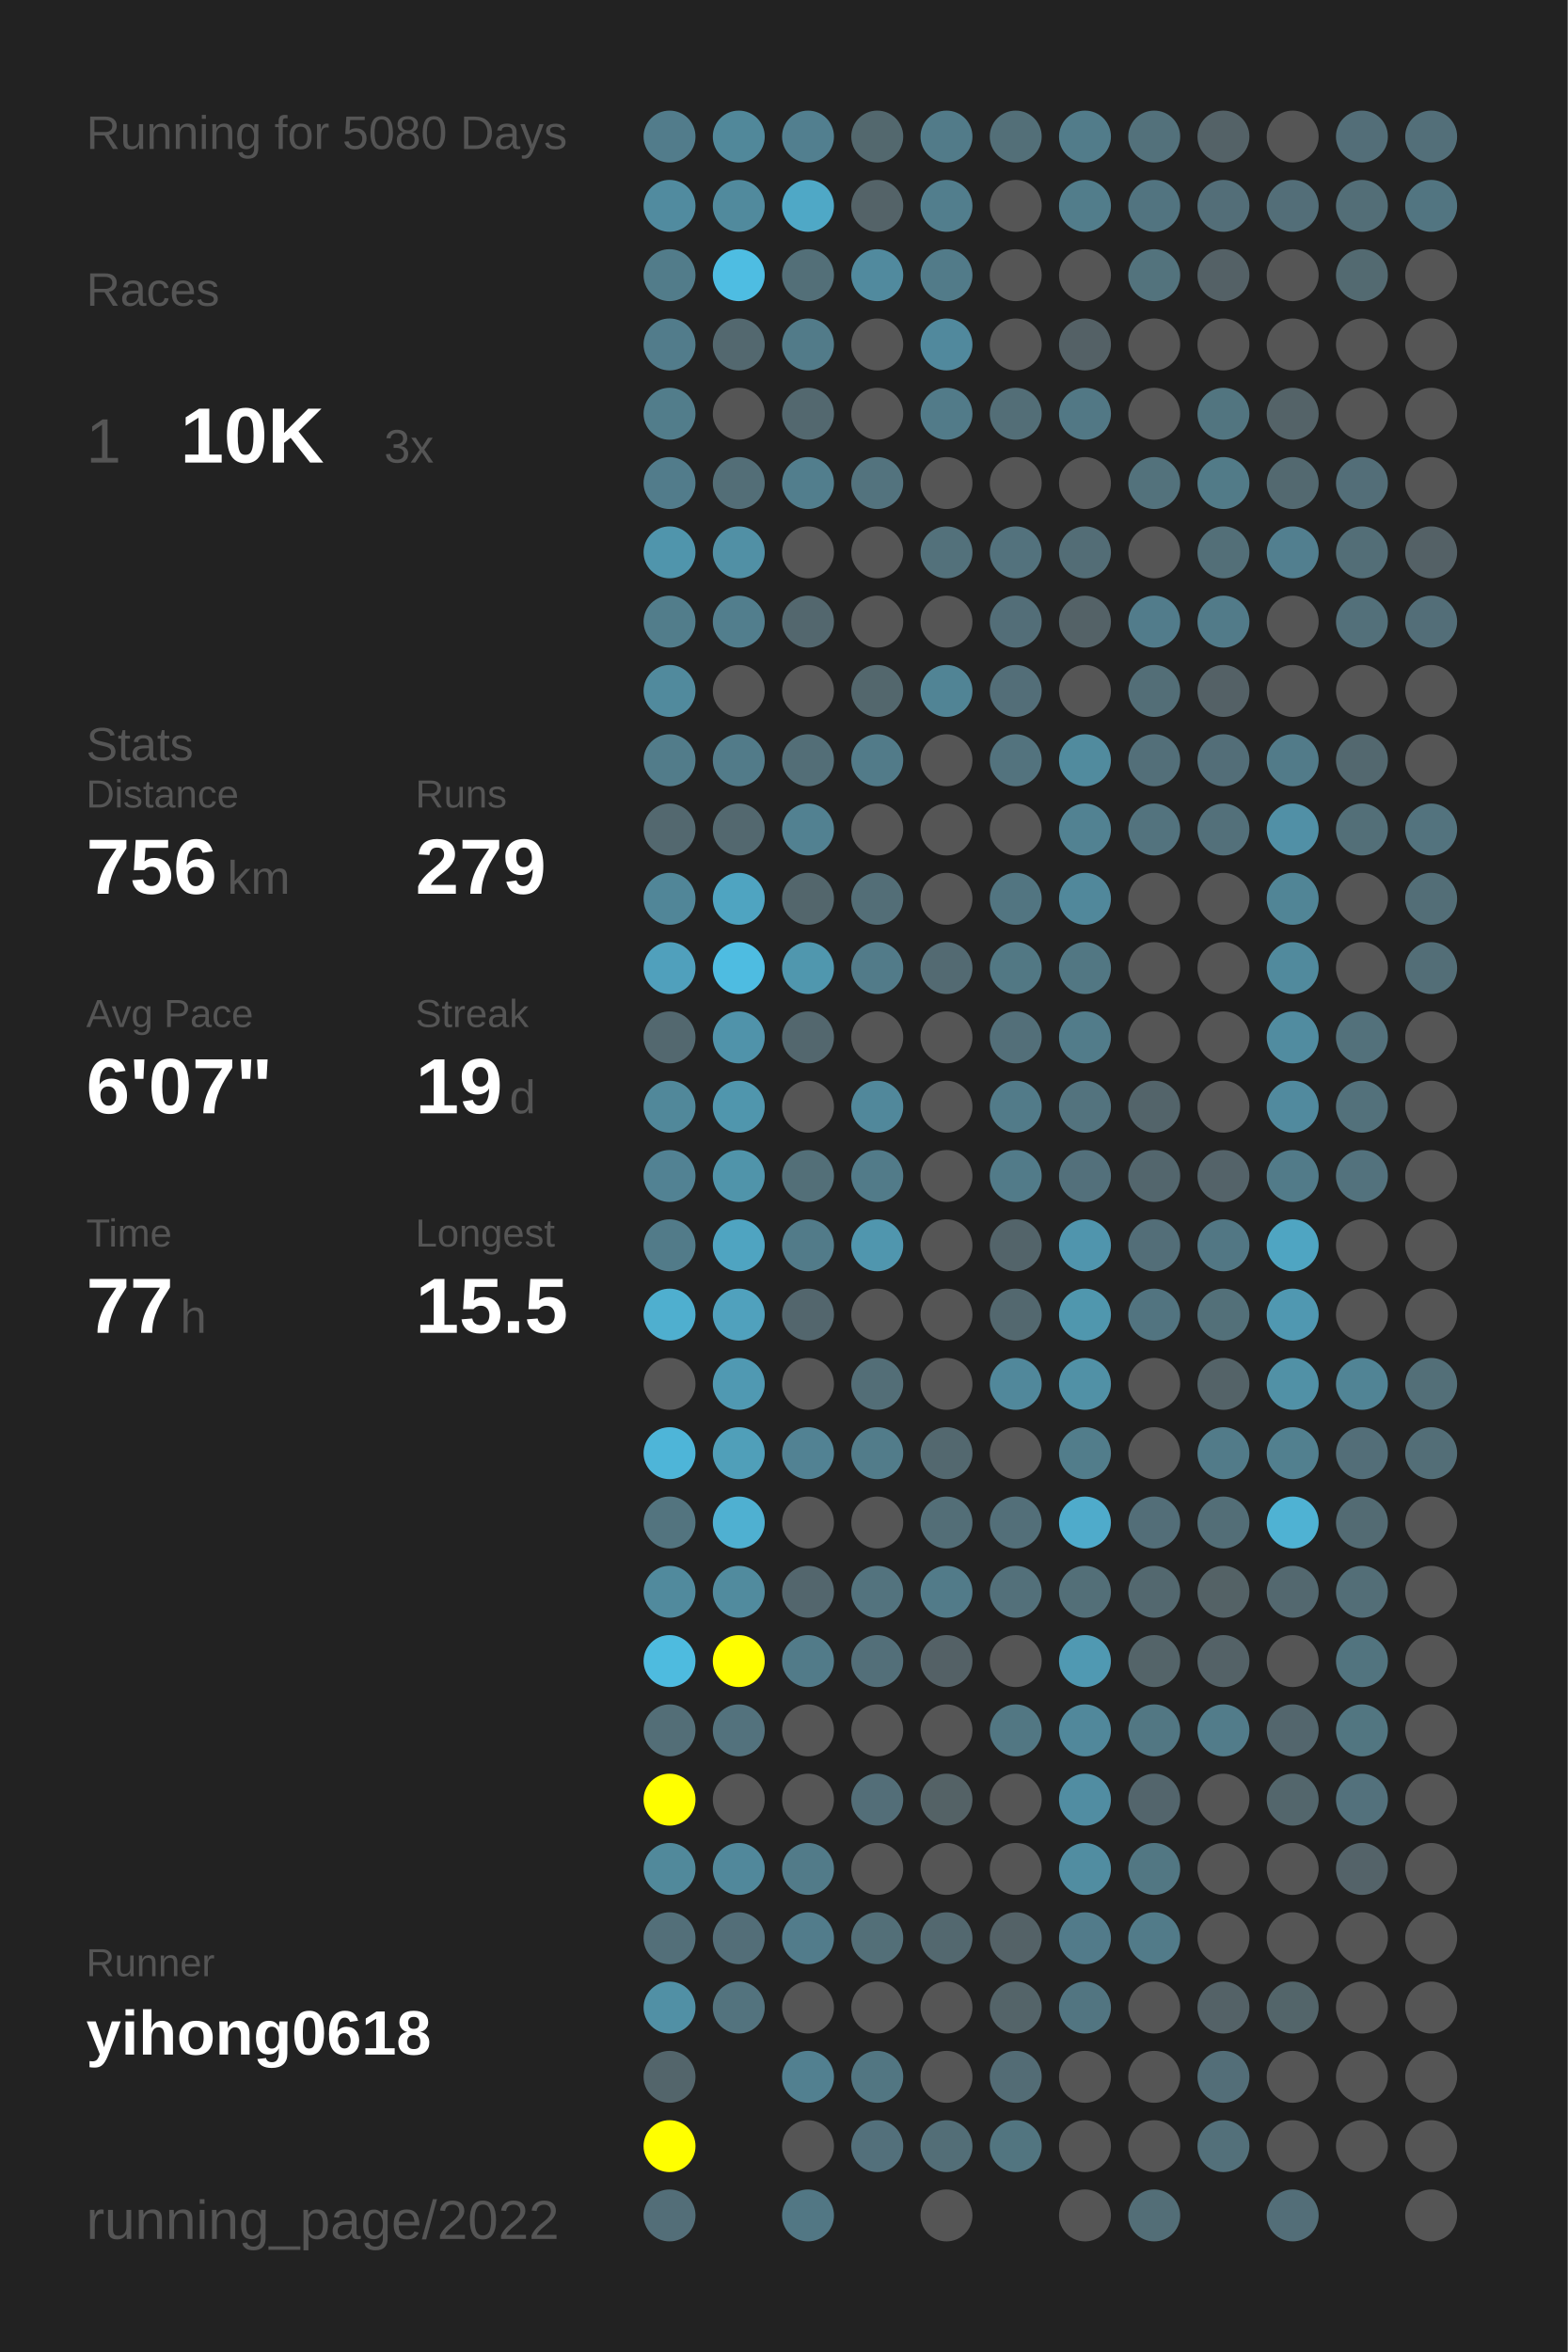
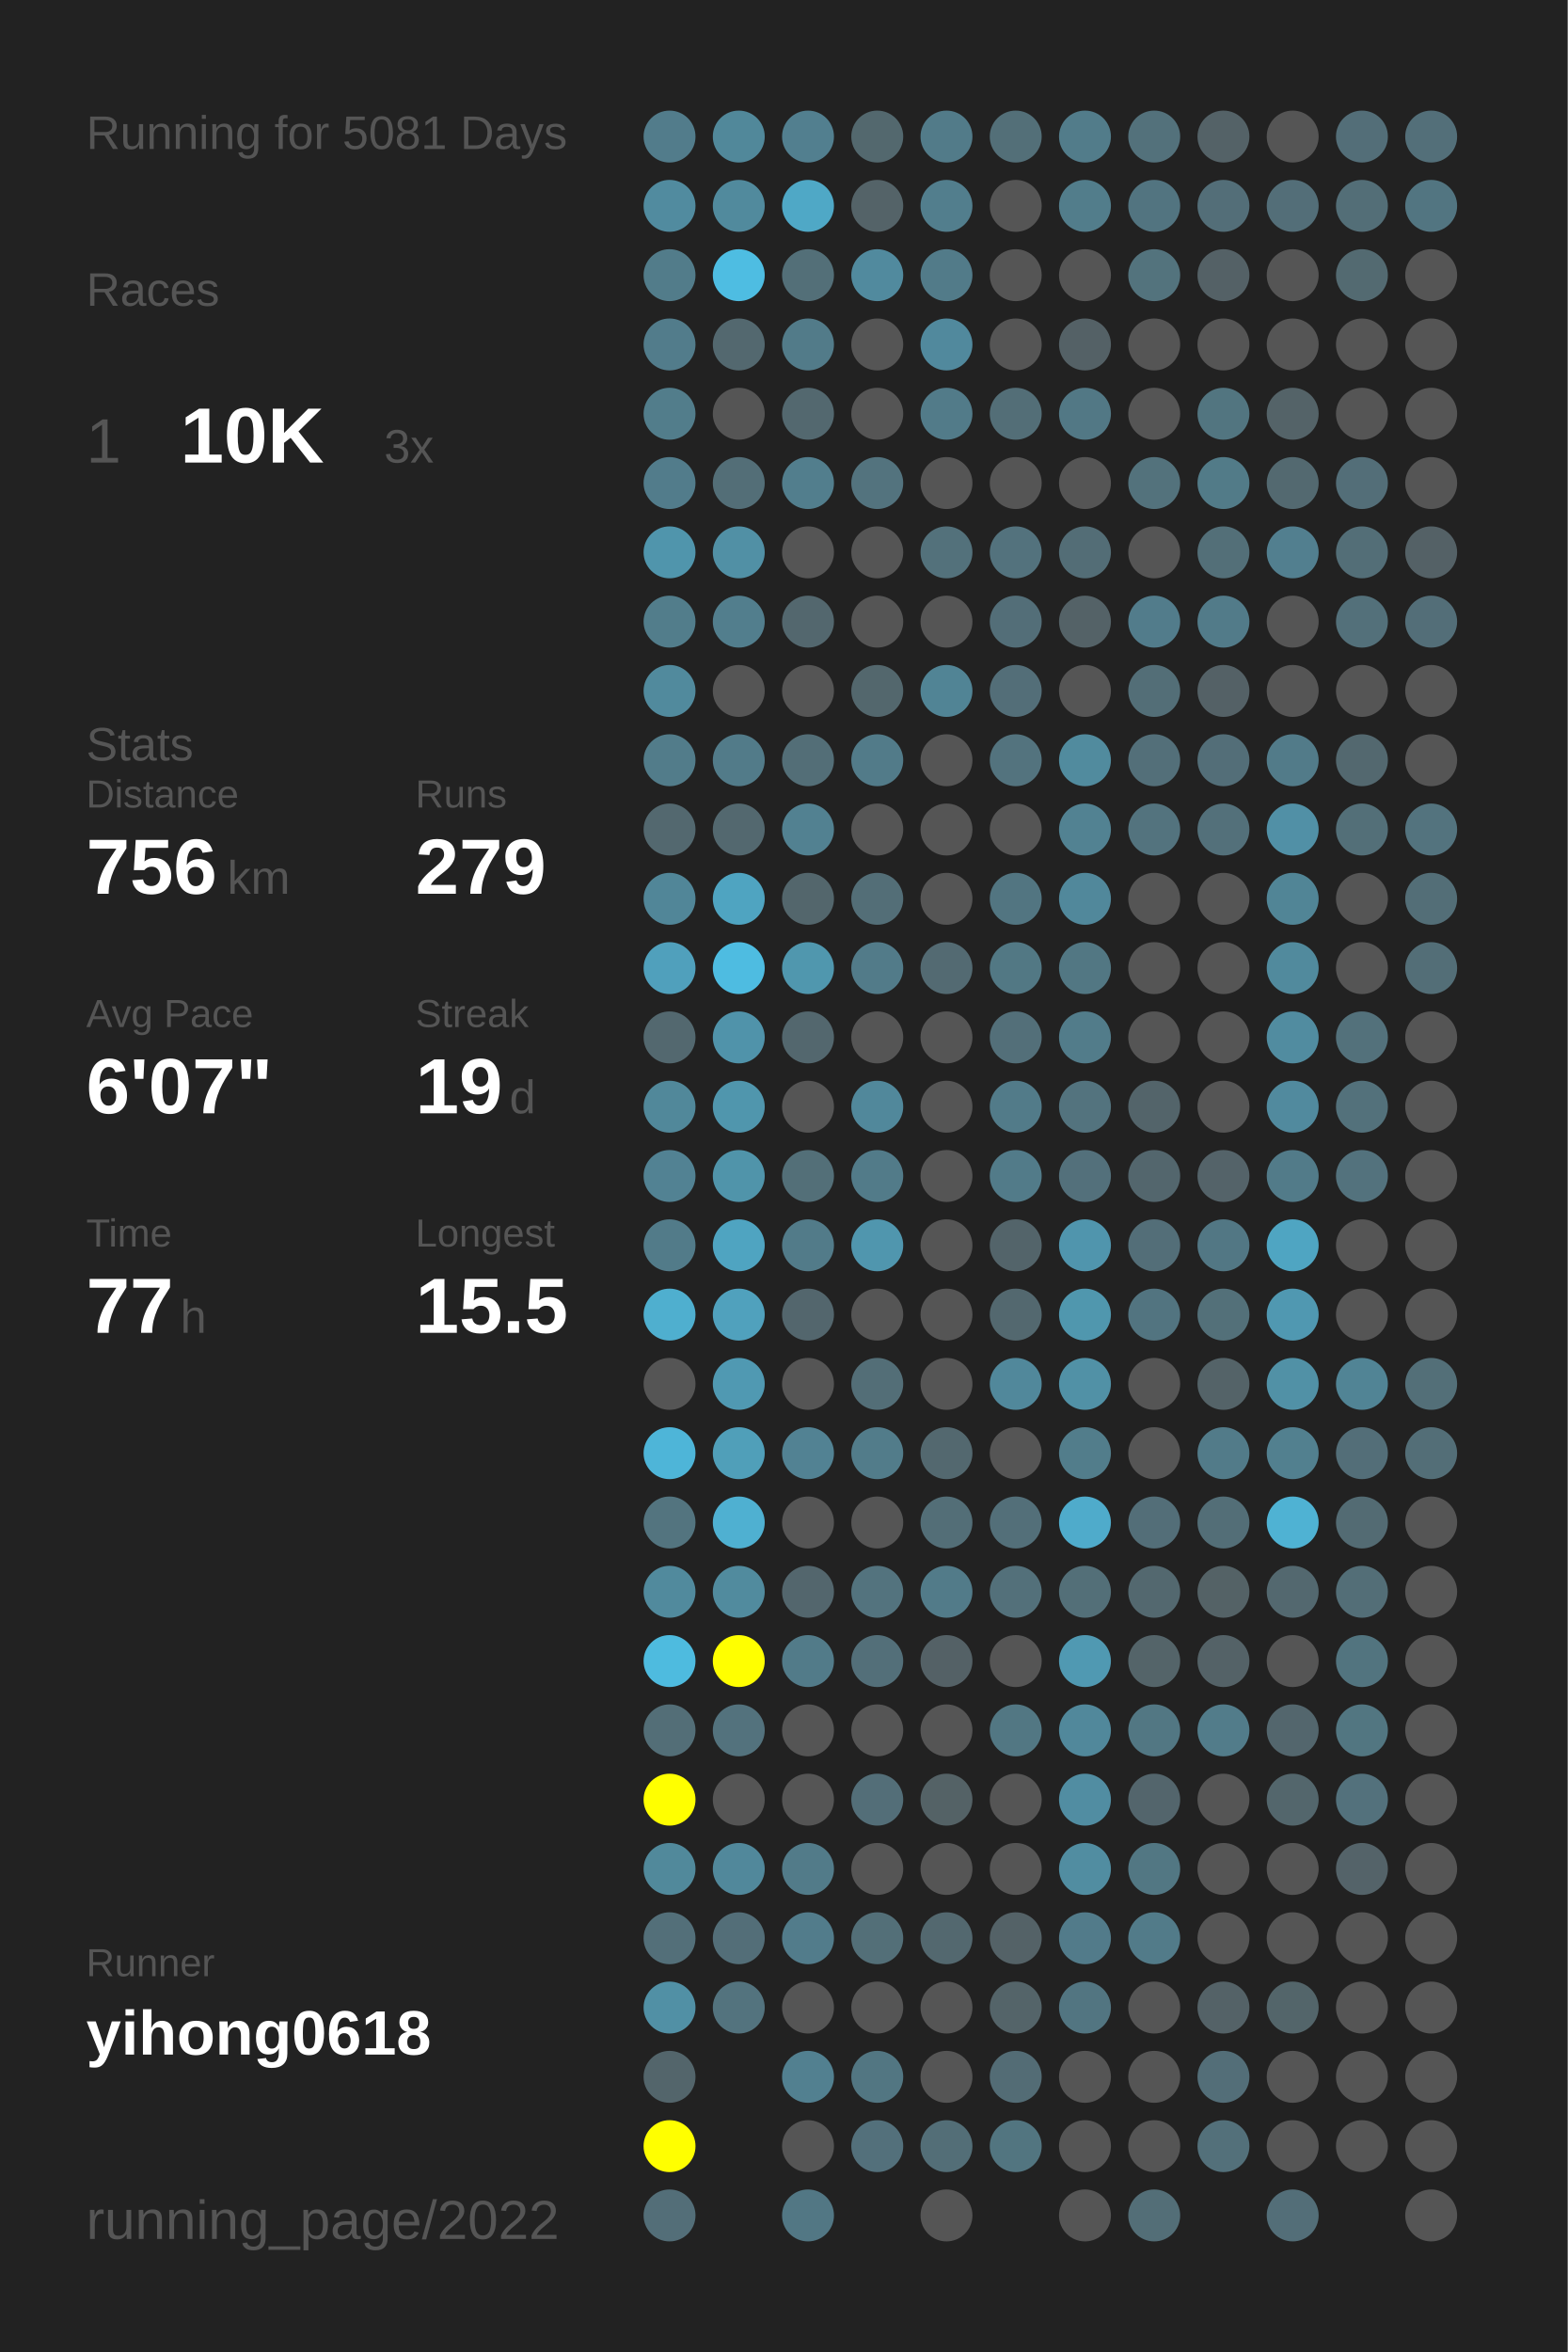
<svg xmlns="http://www.w3.org/2000/svg" baseProfile="full" height="300mm" version="1.1" viewBox="0,0,200,300" width="200mm">
  <defs />
  <rect fill="#222222" height="300" width="200" x="0" y="0" />
-   <text fill="#555555" style="font-size:6px; font-family:Arial;" x="11" y="19">Running for 5080 Days</text>
+   <text fill="#555555" style="font-size:6px; font-family:Arial;" x="11" y="19">Running for 5081 Days</text>
  <text fill="#555555" style="font-size:6px; font-family:Arial;" x="11" y="39">Races</text>
  <text fill="#555555" style="font-size:8px; font-family:Arial;" x="11" y="59">1</text>
  <text fill="#FFFFFF" style="font-size:10px; font-family:Arial; font-weight:bold;" x="23" y="59">10K</text>
  <text fill="#555555" style="font-size:6px; font-family:Arial;" x="49" y="59">3x</text>
  <text fill="#555555" style="font-size:6px; font-family:Arial;" x="11" y="97">Stats</text>
  <text fill="#555555" style="font-size:5px; font-family:Arial;" x="11" y="103">Distance</text>
  <text fill="#FFFFFF" style="font-size:10px; font-family:Arial; font-weight:bold;" x="11" y="114">756</text>
  <text fill="#555555" style="font-size:6px; font-family:Arial;" x="29" y="114">km</text>
  <text fill="#555555" style="font-size:5px; font-family:Arial;" x="53" y="103">Runs</text>
  <text fill="#FFFFFF" style="font-size:10px; font-family:Arial; font-weight:bold;" x="53" y="114">279</text>
  <text fill="#555555" style="font-size:5px; font-family:Arial;" x="11" y="131">Avg Pace</text>
  <text fill="#FFFFFF" style="font-size:10px; font-family:Arial; font-weight:bold;" x="11" y="142">6'07"</text>
  <text fill="#555555" style="font-size:5px; font-family:Arial;" x="53" y="131">Streak</text>
  <text fill="#FFFFFF" style="font-size:10px; font-family:Arial; font-weight:bold;" x="53" y="142">19</text>
  <text fill="#555555" style="font-size:6px; font-family:Arial;" x="65" y="142">d</text>
  <text fill="#555555" style="font-size:5px; font-family:Arial;" x="11" y="159">Time</text>
  <text fill="#FFFFFF" style="font-size:10px; font-family:Arial; font-weight:bold;" x="11" y="170">77</text>
  <text fill="#555555" style="font-size:6px; font-family:Arial;" x="23" y="170">h</text>
  <text fill="#555555" style="font-size:5px; font-family:Arial;" x="53" y="159">Longest</text>
  <text fill="#FFFFFF" style="font-size:10px; font-family:Arial; font-weight:bold;" x="53" y="170">15.5</text>
  <text fill="#555555" style="font-size:5px; font-family:Arial;" x="11" y="252.065">Runner</text>
  <text fill="#FFFFFF" style="font-size:8px; font-family:Arial; font-weight:bold;" x="11" y="262.065">yihong0618</text>
  <text fill="#555555" style="font-size:7px; font-family:Arial;" x="11" y="285.581">running_page/2022</text>
  <circle cx="85.417" cy="17.419" fill="#527c8b" r="3.312" />
  <circle cx="85.417" cy="26.258" fill="#518b9f" r="3.312" />
  <circle cx="85.417" cy="35.097" fill="#527c8a" r="3.312" />
  <circle cx="85.417" cy="43.935" fill="#527c8b" r="3.312" />
  <circle cx="85.417" cy="52.774" fill="#527d8b" r="3.312" />
  <circle cx="85.417" cy="61.613" fill="#527c8b" r="3.312" />
  <circle cx="85.417" cy="70.452" fill="#5095ac" r="3.312" />
  <circle cx="85.417" cy="79.29" fill="#527d8b" r="3.312" />
  <circle cx="85.417" cy="88.129" fill="#518a9d" r="3.312" />
  <circle cx="85.417" cy="96.968" fill="#527c8a" r="3.312" />
  <circle cx="85.417" cy="105.806" fill="#53686f" r="3.312" />
  <circle cx="85.417" cy="114.645" fill="#518698" r="3.312" />
  <circle cx="85.417" cy="123.484" fill="#50a0bc" r="3.312" />
  <circle cx="85.417" cy="132.323" fill="#53686f" r="3.312" />
  <circle cx="85.417" cy="141.161" fill="#51889a" r="3.312" />
  <circle cx="85.417" cy="150" fill="#528293" r="3.312" />
  <circle cx="85.417" cy="158.839" fill="#527b89" r="3.312" />
  <circle cx="85.417" cy="167.677" fill="#4fafcf" r="3.312" />
  <circle cx="85.417" cy="176.516" fill="#555555" r="3.312" />
  <circle cx="85.417" cy="185.355" fill="#4eb5d8" r="3.312" />
  <circle cx="85.417" cy="194.194" fill="#53747f" r="3.312" />
  <circle cx="85.417" cy="203.032" fill="#518a9d" r="3.312" />
  <circle cx="85.417" cy="211.871" fill="#4ebbdf" r="3.312" />
  <circle cx="85.417" cy="220.71" fill="#536e77" r="3.312" />
  <circle cx="85.417" cy="229.548" fill="#FFFF00" r="3.312" />
  <circle cx="85.417" cy="238.387" fill="#51899b" r="3.312" />
  <circle cx="85.417" cy="247.226" fill="#536f79" r="3.312" />
  <circle cx="85.417" cy="256.065" fill="#5190a5" r="3.312" />
  <circle cx="85.417" cy="264.903" fill="#53656b" r="3.312" />
  <circle cx="85.417" cy="273.742" fill="#FFFF00" r="3.312" />
  <circle cx="85.417" cy="282.581" fill="#536e78" r="3.312" />
  <circle cx="94.25" cy="17.419" fill="#51889a" r="3.312" />
  <circle cx="94.25" cy="26.258" fill="#518a9d" r="3.312" />
  <circle cx="94.25" cy="35.097" fill="#4ebde2" r="3.312" />
  <circle cx="94.25" cy="43.935" fill="#53686f" r="3.312" />
  <circle cx="94.25" cy="52.774" fill="#555555" r="3.312" />
  <circle cx="94.25" cy="61.613" fill="#536e77" r="3.312" />
  <circle cx="94.25" cy="70.452" fill="#5190a5" r="3.312" />
  <circle cx="94.25" cy="79.29" fill="#527e8d" r="3.312" />
  <circle cx="94.25" cy="88.129" fill="#555555" r="3.312" />
  <circle cx="94.25" cy="96.968" fill="#527b89" r="3.312" />
  <circle cx="94.25" cy="105.806" fill="#53686f" r="3.312" />
  <circle cx="94.25" cy="114.645" fill="#4fa4c1" r="3.312" />
  <circle cx="94.25" cy="123.484" fill="#4ebce1" r="3.312" />
  <circle cx="94.25" cy="132.323" fill="#5093aa" r="3.312" />
  <circle cx="94.25" cy="141.161" fill="#5096ad" r="3.312" />
  <circle cx="94.25" cy="150" fill="#5094aa" r="3.312" />
  <circle cx="94.25" cy="158.839" fill="#4fa4c1" r="3.312" />
  <circle cx="94.25" cy="167.677" fill="#50a1bd" r="3.312" />
  <circle cx="94.25" cy="176.516" fill="#5099b2" r="3.312" />
  <circle cx="94.25" cy="185.355" fill="#509fb9" r="3.312" />
  <circle cx="94.25" cy="194.194" fill="#4fb0d1" r="3.312" />
  <circle cx="94.25" cy="203.032" fill="#518b9e" r="3.312" />
  <circle cx="94.25" cy="211.871" fill="#FFFF00" r="3.312" />
  <circle cx="94.25" cy="220.71" fill="#53727d" r="3.312" />
  <circle cx="94.25" cy="229.548" fill="#555555" r="3.312" />
  <circle cx="94.25" cy="238.387" fill="#51889b" r="3.312" />
  <circle cx="94.25" cy="247.226" fill="#536e78" r="3.312" />
  <circle cx="94.25" cy="256.065" fill="#53737e" r="3.312" />
  <circle cx="103.083" cy="17.419" fill="#527f8f" r="3.312" />
  <circle cx="103.083" cy="26.258" fill="#4fa8c6" r="3.312" />
  <circle cx="103.083" cy="35.097" fill="#536f78" r="3.312" />
  <circle cx="103.083" cy="43.935" fill="#527b89" r="3.312" />
  <circle cx="103.083" cy="52.774" fill="#53686f" r="3.312" />
  <circle cx="103.083" cy="61.613" fill="#527e8d" r="3.312" />
  <circle cx="103.083" cy="70.452" fill="#555555" r="3.312" />
  <circle cx="103.083" cy="79.29" fill="#53676e" r="3.312" />
  <circle cx="103.083" cy="88.129" fill="#555555" r="3.312" />
  <circle cx="103.083" cy="96.968" fill="#536e77" r="3.312" />
  <circle cx="103.083" cy="105.806" fill="#528191" r="3.312" />
  <circle cx="103.083" cy="114.645" fill="#53666c" r="3.312" />
  <circle cx="103.083" cy="123.484" fill="#5097ae" r="3.312" />
  <circle cx="103.083" cy="132.323" fill="#53676e" r="3.312" />
  <circle cx="103.083" cy="141.161" fill="#555555" r="3.312" />
  <circle cx="103.083" cy="150" fill="#536f78" r="3.312" />
  <circle cx="103.083" cy="158.839" fill="#527b89" r="3.312" />
  <circle cx="103.083" cy="167.677" fill="#53666d" r="3.312" />
  <circle cx="103.083" cy="176.516" fill="#555555" r="3.312" />
  <circle cx="103.083" cy="185.355" fill="#528293" r="3.312" />
  <circle cx="103.083" cy="194.194" fill="#555555" r="3.312" />
  <circle cx="103.083" cy="203.032" fill="#53666d" r="3.312" />
  <circle cx="103.083" cy="211.871" fill="#527b89" r="3.312" />
  <circle cx="103.083" cy="220.71" fill="#555555" r="3.312" />
  <circle cx="103.083" cy="229.548" fill="#555555" r="3.312" />
  <circle cx="103.083" cy="238.387" fill="#527b89" r="3.312" />
  <circle cx="103.083" cy="247.226" fill="#527c8b" r="3.312" />
  <circle cx="103.083" cy="256.065" fill="#555555" r="3.312" />
  <circle cx="103.083" cy="264.903" fill="#528090" r="3.312" />
  <circle cx="103.083" cy="273.742" fill="#555555" r="3.312" />
  <circle cx="103.083" cy="282.581" fill="#527784" r="3.312" />
  <circle cx="111.917" cy="17.419" fill="#53686e" r="3.312" />
  <circle cx="111.917" cy="26.258" fill="#546368" r="3.312" />
  <circle cx="111.917" cy="35.097" fill="#518a9e" r="3.312" />
  <circle cx="111.917" cy="43.935" fill="#555555" r="3.312" />
  <circle cx="111.917" cy="52.774" fill="#555555" r="3.312" />
  <circle cx="111.917" cy="61.613" fill="#53737e" r="3.312" />
  <circle cx="111.917" cy="70.452" fill="#555555" r="3.312" />
  <circle cx="111.917" cy="79.29" fill="#555555" r="3.312" />
  <circle cx="111.917" cy="88.129" fill="#53676d" r="3.312" />
  <circle cx="111.917" cy="96.968" fill="#527b89" r="3.312" />
  <circle cx="111.917" cy="105.806" fill="#555555" r="3.312" />
  <circle cx="111.917" cy="114.645" fill="#536e77" r="3.312" />
  <circle cx="111.917" cy="123.484" fill="#527b89" r="3.312" />
  <circle cx="111.917" cy="132.323" fill="#555555" r="3.312" />
  <circle cx="111.917" cy="141.161" fill="#51889b" r="3.312" />
  <circle cx="111.917" cy="150" fill="#527b89" r="3.312" />
  <circle cx="111.917" cy="158.839" fill="#5096ae" r="3.312" />
  <circle cx="111.917" cy="167.677" fill="#555555" r="3.312" />
  <circle cx="111.917" cy="176.516" fill="#536e77" r="3.312" />
  <circle cx="111.917" cy="185.355" fill="#527c8a" r="3.312" />
  <circle cx="111.917" cy="194.194" fill="#555555" r="3.312" />
  <circle cx="111.917" cy="203.032" fill="#53737e" r="3.312" />
  <circle cx="111.917" cy="211.871" fill="#536f79" r="3.312" />
  <circle cx="111.917" cy="220.71" fill="#555555" r="3.312" />
  <circle cx="111.917" cy="229.548" fill="#536e78" r="3.312" />
  <circle cx="111.917" cy="238.387" fill="#555555" r="3.312" />
  <circle cx="111.917" cy="247.226" fill="#536f78" r="3.312" />
  <circle cx="111.917" cy="256.065" fill="#555555" r="3.312" />
  <circle cx="111.917" cy="264.903" fill="#527682" r="3.312" />
  <circle cx="111.917" cy="273.742" fill="#53707b" r="3.312" />
  <circle cx="120.75" cy="17.419" fill="#527b89" r="3.312" />
  <circle cx="120.75" cy="26.258" fill="#527e8d" r="3.312" />
  <circle cx="120.75" cy="35.097" fill="#527b89" r="3.312" />
  <circle cx="120.75" cy="43.935" fill="#51899d" r="3.312" />
  <circle cx="120.75" cy="52.774" fill="#527b89" r="3.312" />
  <circle cx="120.75" cy="61.613" fill="#555555" r="3.312" />
  <circle cx="120.75" cy="70.452" fill="#53717b" r="3.312" />
  <circle cx="120.75" cy="79.29" fill="#555555" r="3.312" />
  <circle cx="120.75" cy="88.129" fill="#518495" r="3.312" />
  <circle cx="120.75" cy="96.968" fill="#555555" r="3.312" />
  <circle cx="120.75" cy="105.806" fill="#555555" r="3.312" />
  <circle cx="120.75" cy="114.645" fill="#555555" r="3.312" />
  <circle cx="120.75" cy="123.484" fill="#536a72" r="3.312" />
  <circle cx="120.75" cy="132.323" fill="#555555" r="3.312" />
  <circle cx="120.75" cy="141.161" fill="#555555" r="3.312" />
  <circle cx="120.75" cy="150" fill="#555555" r="3.312" />
  <circle cx="120.75" cy="158.839" fill="#555555" r="3.312" />
  <circle cx="120.75" cy="167.677" fill="#555555" r="3.312" />
  <circle cx="120.75" cy="176.516" fill="#555555" r="3.312" />
  <circle cx="120.75" cy="185.355" fill="#53686f" r="3.312" />
  <circle cx="120.75" cy="194.194" fill="#536e77" r="3.312" />
  <circle cx="120.75" cy="203.032" fill="#527b89" r="3.312" />
  <circle cx="120.75" cy="211.871" fill="#546166" r="3.312" />
  <circle cx="120.75" cy="220.71" fill="#555555" r="3.312" />
  <circle cx="120.75" cy="229.548" fill="#546266" r="3.312" />
  <circle cx="120.75" cy="238.387" fill="#555555" r="3.312" />
  <circle cx="120.75" cy="247.226" fill="#53686f" r="3.312" />
  <circle cx="120.75" cy="256.065" fill="#555555" r="3.312" />
  <circle cx="120.75" cy="264.903" fill="#555555" r="3.312" />
  <circle cx="120.75" cy="273.742" fill="#536e77" r="3.312" />
  <circle cx="120.75" cy="282.581" fill="#555555" r="3.312" />
  <circle cx="129.583" cy="17.419" fill="#536f78" r="3.312" />
  <circle cx="129.583" cy="26.258" fill="#555555" r="3.312" />
  <circle cx="129.583" cy="35.097" fill="#555555" r="3.312" />
  <circle cx="129.583" cy="43.935" fill="#555555" r="3.312" />
  <circle cx="129.583" cy="52.774" fill="#536e77" r="3.312" />
  <circle cx="129.583" cy="61.613" fill="#555555" r="3.312" />
  <circle cx="129.583" cy="70.452" fill="#53727d" r="3.312" />
  <circle cx="129.583" cy="79.29" fill="#536e78" r="3.312" />
  <circle cx="129.583" cy="88.129" fill="#536e78" r="3.312" />
  <circle cx="129.583" cy="96.968" fill="#53737e" r="3.312" />
  <circle cx="129.583" cy="105.806" fill="#555555" r="3.312" />
  <circle cx="129.583" cy="114.645" fill="#527581" r="3.312" />
  <circle cx="129.583" cy="123.484" fill="#527884" r="3.312" />
  <circle cx="129.583" cy="132.323" fill="#536f79" r="3.312" />
  <circle cx="129.583" cy="141.161" fill="#527b89" r="3.312" />
  <circle cx="129.583" cy="150" fill="#527b89" r="3.312" />
  <circle cx="129.583" cy="158.839" fill="#53646a" r="3.312" />
  <circle cx="129.583" cy="167.677" fill="#53686f" r="3.312" />
  <circle cx="129.583" cy="176.516" fill="#51889b" r="3.312" />
  <circle cx="129.583" cy="185.355" fill="#555555" r="3.312" />
  <circle cx="129.583" cy="194.194" fill="#536f79" r="3.312" />
  <circle cx="129.583" cy="203.032" fill="#53707a" r="3.312" />
  <circle cx="129.583" cy="211.871" fill="#555555" r="3.312" />
  <circle cx="129.583" cy="220.71" fill="#527783" r="3.312" />
  <circle cx="129.583" cy="229.548" fill="#555555" r="3.312" />
  <circle cx="129.583" cy="238.387" fill="#555555" r="3.312" />
  <circle cx="129.583" cy="247.226" fill="#546267" r="3.312" />
  <circle cx="129.583" cy="256.065" fill="#546469" r="3.312" />
  <circle cx="129.583" cy="264.903" fill="#536c75" r="3.312" />
  <circle cx="129.583" cy="273.742" fill="#527580" r="3.312" />
  <circle cx="138.417" cy="17.419" fill="#527c8a" r="3.312" />
  <circle cx="138.417" cy="26.258" fill="#527d8b" r="3.312" />
  <circle cx="138.417" cy="35.097" fill="#555555" r="3.312" />
  <circle cx="138.417" cy="43.935" fill="#546166" r="3.312" />
  <circle cx="138.417" cy="52.774" fill="#527885" r="3.312" />
  <circle cx="138.417" cy="61.613" fill="#555555" r="3.312" />
  <circle cx="138.417" cy="70.452" fill="#536d76" r="3.312" />
  <circle cx="138.417" cy="79.29" fill="#546267" r="3.312" />
  <circle cx="138.417" cy="88.129" fill="#555555" r="3.312" />
  <circle cx="138.417" cy="96.968" fill="#518b9e" r="3.312" />
  <circle cx="138.417" cy="105.806" fill="#528292" r="3.312" />
  <circle cx="138.417" cy="114.645" fill="#51889b" r="3.312" />
  <circle cx="138.417" cy="123.484" fill="#527783" r="3.312" />
  <circle cx="138.417" cy="132.323" fill="#527c8a" r="3.312" />
  <circle cx="138.417" cy="141.161" fill="#53737e" r="3.312" />
  <circle cx="138.417" cy="150" fill="#53707b" r="3.312" />
  <circle cx="138.417" cy="158.839" fill="#5095ad" r="3.312" />
  <circle cx="138.417" cy="167.677" fill="#5097ae" r="3.312" />
  <circle cx="138.417" cy="176.516" fill="#5191a6" r="3.312" />
  <circle cx="138.417" cy="185.355" fill="#527d8b" r="3.312" />
  <circle cx="138.417" cy="194.194" fill="#4fabcb" r="3.312" />
  <circle cx="138.417" cy="203.032" fill="#536f78" r="3.312" />
  <circle cx="138.417" cy="211.871" fill="#5099b2" r="3.312" />
  <circle cx="138.417" cy="220.71" fill="#51889b" r="3.312" />
  <circle cx="138.417" cy="229.548" fill="#518da2" r="3.312" />
  <circle cx="138.417" cy="238.387" fill="#518da1" r="3.312" />
  <circle cx="138.417" cy="247.226" fill="#527b8a" r="3.312" />
  <circle cx="138.417" cy="256.065" fill="#527581" r="3.312" />
  <circle cx="138.417" cy="264.903" fill="#555555" r="3.312" />
  <circle cx="138.417" cy="273.742" fill="#555555" r="3.312" />
  <circle cx="138.417" cy="282.581" fill="#555555" r="3.312" />
  <circle cx="147.25" cy="17.419" fill="#53717b" r="3.312" />
  <circle cx="147.25" cy="26.258" fill="#527480" r="3.312" />
  <circle cx="147.25" cy="35.097" fill="#53737d" r="3.312" />
  <circle cx="147.25" cy="43.935" fill="#555555" r="3.312" />
  <circle cx="147.25" cy="52.774" fill="#555555" r="3.312" />
  <circle cx="147.25" cy="61.613" fill="#53727c" r="3.312" />
  <circle cx="147.25" cy="70.452" fill="#555555" r="3.312" />
  <circle cx="147.25" cy="79.29" fill="#527c8b" r="3.312" />
  <circle cx="147.25" cy="88.129" fill="#536e77" r="3.312" />
  <circle cx="147.25" cy="96.968" fill="#536f79" r="3.312" />
  <circle cx="147.25" cy="105.806" fill="#53737e" r="3.312" />
  <circle cx="147.25" cy="114.645" fill="#555555" r="3.312" />
  <circle cx="147.25" cy="123.484" fill="#555555" r="3.312" />
  <circle cx="147.25" cy="132.323" fill="#555555" r="3.312" />
  <circle cx="147.25" cy="141.161" fill="#53646a" r="3.312" />
  <circle cx="147.25" cy="150" fill="#53666d" r="3.312" />
  <circle cx="147.25" cy="158.839" fill="#536e78" r="3.312" />
  <circle cx="147.25" cy="167.677" fill="#527480" r="3.312" />
  <circle cx="147.25" cy="176.516" fill="#555555" r="3.312" />
  <circle cx="147.25" cy="185.355" fill="#555555" r="3.312" />
  <circle cx="147.25" cy="194.194" fill="#536e78" r="3.312" />
  <circle cx="147.25" cy="203.032" fill="#53686f" r="3.312" />
  <circle cx="147.25" cy="211.871" fill="#546469" r="3.312" />
  <circle cx="147.25" cy="220.71" fill="#527783" r="3.312" />
  <circle cx="147.25" cy="229.548" fill="#53656c" r="3.312" />
  <circle cx="147.25" cy="238.387" fill="#527783" r="3.312" />
  <circle cx="147.25" cy="247.226" fill="#527b89" r="3.312" />
  <circle cx="147.25" cy="256.065" fill="#555555" r="3.312" />
  <circle cx="147.25" cy="264.903" fill="#555555" r="3.312" />
  <circle cx="147.25" cy="273.742" fill="#555555" r="3.312" />
  <circle cx="147.25" cy="282.581" fill="#536e77" r="3.312" />
  <circle cx="156.083" cy="17.419" fill="#546267" r="3.312" />
  <circle cx="156.083" cy="26.258" fill="#536e78" r="3.312" />
  <circle cx="156.083" cy="35.097" fill="#546166" r="3.312" />
  <circle cx="156.083" cy="43.935" fill="#555555" r="3.312" />
  <circle cx="156.083" cy="52.774" fill="#527580" r="3.312" />
  <circle cx="156.083" cy="61.613" fill="#527b88" r="3.312" />
  <circle cx="156.083" cy="70.452" fill="#536f78" r="3.312" />
  <circle cx="156.083" cy="79.29" fill="#527b89" r="3.312" />
  <circle cx="156.083" cy="88.129" fill="#546166" r="3.312" />
  <circle cx="156.083" cy="96.968" fill="#536e78" r="3.312" />
  <circle cx="156.083" cy="105.806" fill="#53707a" r="3.312" />
  <circle cx="156.083" cy="114.645" fill="#555555" r="3.312" />
  <circle cx="156.083" cy="123.484" fill="#555555" r="3.312" />
  <circle cx="156.083" cy="132.323" fill="#555555" r="3.312" />
  <circle cx="156.083" cy="141.161" fill="#555555" r="3.312" />
  <circle cx="156.083" cy="150" fill="#546369" r="3.312" />
  <circle cx="156.083" cy="158.839" fill="#527784" r="3.312" />
  <circle cx="156.083" cy="167.677" fill="#537079" r="3.312" />
  <circle cx="156.083" cy="176.516" fill="#546368" r="3.312" />
  <circle cx="156.083" cy="185.355" fill="#527b89" r="3.312" />
  <circle cx="156.083" cy="194.194" fill="#536e77" r="3.312" />
  <circle cx="156.083" cy="203.032" fill="#546266" r="3.312" />
  <circle cx="156.083" cy="211.871" fill="#546267" r="3.312" />
  <circle cx="156.083" cy="220.71" fill="#527c8a" r="3.312" />
  <circle cx="156.083" cy="229.548" fill="#555555" r="3.312" />
  <circle cx="156.083" cy="238.387" fill="#555555" r="3.312" />
  <circle cx="156.083" cy="247.226" fill="#555555" r="3.312" />
  <circle cx="156.083" cy="256.065" fill="#546267" r="3.312" />
  <circle cx="156.083" cy="264.903" fill="#536e78" r="3.312" />
  <circle cx="156.083" cy="273.742" fill="#53707a" r="3.312" />
  <circle cx="164.917" cy="17.419" fill="#555555" r="3.312" />
  <circle cx="164.917" cy="26.258" fill="#536e78" r="3.312" />
  <circle cx="164.917" cy="35.097" fill="#555555" r="3.312" />
  <circle cx="164.917" cy="43.935" fill="#555555" r="3.312" />
  <circle cx="164.917" cy="52.774" fill="#546368" r="3.312" />
  <circle cx="164.917" cy="61.613" fill="#536970" r="3.312" />
  <circle cx="164.917" cy="70.452" fill="#527f8f" r="3.312" />
  <circle cx="164.917" cy="79.29" fill="#555555" r="3.312" />
  <circle cx="164.917" cy="88.129" fill="#555555" r="3.312" />
  <circle cx="164.917" cy="96.968" fill="#527b89" r="3.312" />
  <circle cx="164.917" cy="105.806" fill="#5190a6" r="3.312" />
  <circle cx="164.917" cy="114.645" fill="#518596" r="3.312" />
  <circle cx="164.917" cy="123.484" fill="#518a9d" r="3.312" />
  <circle cx="164.917" cy="132.323" fill="#518ca0" r="3.312" />
  <circle cx="164.917" cy="141.161" fill="#518a9e" r="3.312" />
  <circle cx="164.917" cy="150" fill="#527b89" r="3.312" />
  <circle cx="164.917" cy="158.839" fill="#4fa5c2" r="3.312" />
  <circle cx="164.917" cy="167.677" fill="#5098b1" r="3.312" />
  <circle cx="164.917" cy="176.516" fill="#5191a6" r="3.312" />
  <circle cx="164.917" cy="185.355" fill="#52808f" r="3.312" />
  <circle cx="164.917" cy="194.194" fill="#4fb2d3" r="3.312" />
  <circle cx="164.917" cy="203.032" fill="#53686f" r="3.312" />
  <circle cx="164.917" cy="211.871" fill="#555555" r="3.312" />
  <circle cx="164.917" cy="220.71" fill="#53666d" r="3.312" />
  <circle cx="164.917" cy="229.548" fill="#53666c" r="3.312" />
  <circle cx="164.917" cy="238.387" fill="#555555" r="3.312" />
  <circle cx="164.917" cy="247.226" fill="#555555" r="3.312" />
  <circle cx="164.917" cy="256.065" fill="#53656a" r="3.312" />
  <circle cx="164.917" cy="264.903" fill="#555555" r="3.312" />
  <circle cx="164.917" cy="273.742" fill="#555555" r="3.312" />
  <circle cx="164.917" cy="282.581" fill="#536e78" r="3.312" />
  <circle cx="173.75" cy="17.419" fill="#536e78" r="3.312" />
  <circle cx="173.75" cy="26.258" fill="#536e77" r="3.312" />
  <circle cx="173.75" cy="35.097" fill="#536a71" r="3.312" />
  <circle cx="173.75" cy="43.935" fill="#555555" r="3.312" />
  <circle cx="173.75" cy="52.774" fill="#555555" r="3.312" />
  <circle cx="173.75" cy="61.613" fill="#536e78" r="3.312" />
  <circle cx="173.75" cy="70.452" fill="#536e77" r="3.312" />
  <circle cx="173.75" cy="79.29" fill="#53707a" r="3.312" />
  <circle cx="173.75" cy="88.129" fill="#555555" r="3.312" />
  <circle cx="173.75" cy="96.968" fill="#53686f" r="3.312" />
  <circle cx="173.75" cy="105.806" fill="#536f78" r="3.312" />
  <circle cx="173.75" cy="114.645" fill="#555555" r="3.312" />
  <circle cx="173.75" cy="123.484" fill="#555555" r="3.312" />
  <circle cx="173.75" cy="132.323" fill="#53717b" r="3.312" />
  <circle cx="173.75" cy="141.161" fill="#53717b" r="3.312" />
  <circle cx="173.75" cy="150" fill="#53727d" r="3.312" />
  <circle cx="173.75" cy="158.839" fill="#555555" r="3.312" />
  <circle cx="173.75" cy="167.677" fill="#555555" r="3.312" />
  <circle cx="173.75" cy="176.516" fill="#518495" r="3.312" />
  <circle cx="173.75" cy="185.355" fill="#536e78" r="3.312" />
  <circle cx="173.75" cy="194.194" fill="#536b73" r="3.312" />
  <circle cx="173.75" cy="203.032" fill="#536e77" r="3.312" />
  <circle cx="173.75" cy="211.871" fill="#52747f" r="3.312" />
  <circle cx="173.75" cy="220.71" fill="#527681" r="3.312" />
  <circle cx="173.75" cy="229.548" fill="#53717c" r="3.312" />
  <circle cx="173.75" cy="238.387" fill="#546369" r="3.312" />
  <circle cx="173.75" cy="247.226" fill="#555555" r="3.312" />
  <circle cx="173.75" cy="256.065" fill="#555555" r="3.312" />
  <circle cx="173.75" cy="264.903" fill="#555555" r="3.312" />
  <circle cx="173.75" cy="273.742" fill="#555555" r="3.312" />
  <circle cx="182.583" cy="17.419" fill="#536f79" r="3.312" />
  <circle cx="182.583" cy="26.258" fill="#527581" r="3.312" />
  <circle cx="182.583" cy="35.097" fill="#555555" r="3.312" />
  <circle cx="182.583" cy="43.935" fill="#555555" r="3.312" />
  <circle cx="182.583" cy="52.774" fill="#555555" r="3.312" />
  <circle cx="182.583" cy="61.613" fill="#555555" r="3.312" />
  <circle cx="182.583" cy="70.452" fill="#546166" r="3.312" />
  <circle cx="182.583" cy="79.29" fill="#536e78" r="3.312" />
  <circle cx="182.583" cy="88.129" fill="#555555" r="3.312" />
  <circle cx="182.583" cy="96.968" fill="#555555" r="3.312" />
  <circle cx="182.583" cy="105.806" fill="#53737e" r="3.312" />
  <circle cx="182.583" cy="114.645" fill="#536e77" r="3.312" />
  <circle cx="182.583" cy="123.484" fill="#536e77" r="3.312" />
  <circle cx="182.583" cy="132.323" fill="#555555" r="3.312" />
  <circle cx="182.583" cy="141.161" fill="#555555" r="3.312" />
  <circle cx="182.583" cy="150" fill="#555555" r="3.312" />
  <circle cx="182.583" cy="158.839" fill="#555555" r="3.312" />
  <circle cx="182.583" cy="167.677" fill="#555555" r="3.312" />
  <circle cx="182.583" cy="176.516" fill="#536f78" r="3.312" />
  <circle cx="182.583" cy="185.355" fill="#536e77" r="3.312" />
  <circle cx="182.583" cy="194.194" fill="#555555" r="3.312" />
  <circle cx="182.583" cy="203.032" fill="#555555" r="3.312" />
  <circle cx="182.583" cy="211.871" fill="#555555" r="3.312" />
  <circle cx="182.583" cy="220.71" fill="#555555" r="3.312" />
  <circle cx="182.583" cy="229.548" fill="#555555" r="3.312" />
  <circle cx="182.583" cy="238.387" fill="#555555" r="3.312" />
  <circle cx="182.583" cy="247.226" fill="#555555" r="3.312" />
  <circle cx="182.583" cy="256.065" fill="#555555" r="3.312" />
  <circle cx="182.583" cy="264.903" fill="#555555" r="3.312" />
  <circle cx="182.583" cy="273.742" fill="#555555" r="3.312" />
  <circle cx="182.583" cy="282.581" fill="#555555" r="3.312" />
</svg>
